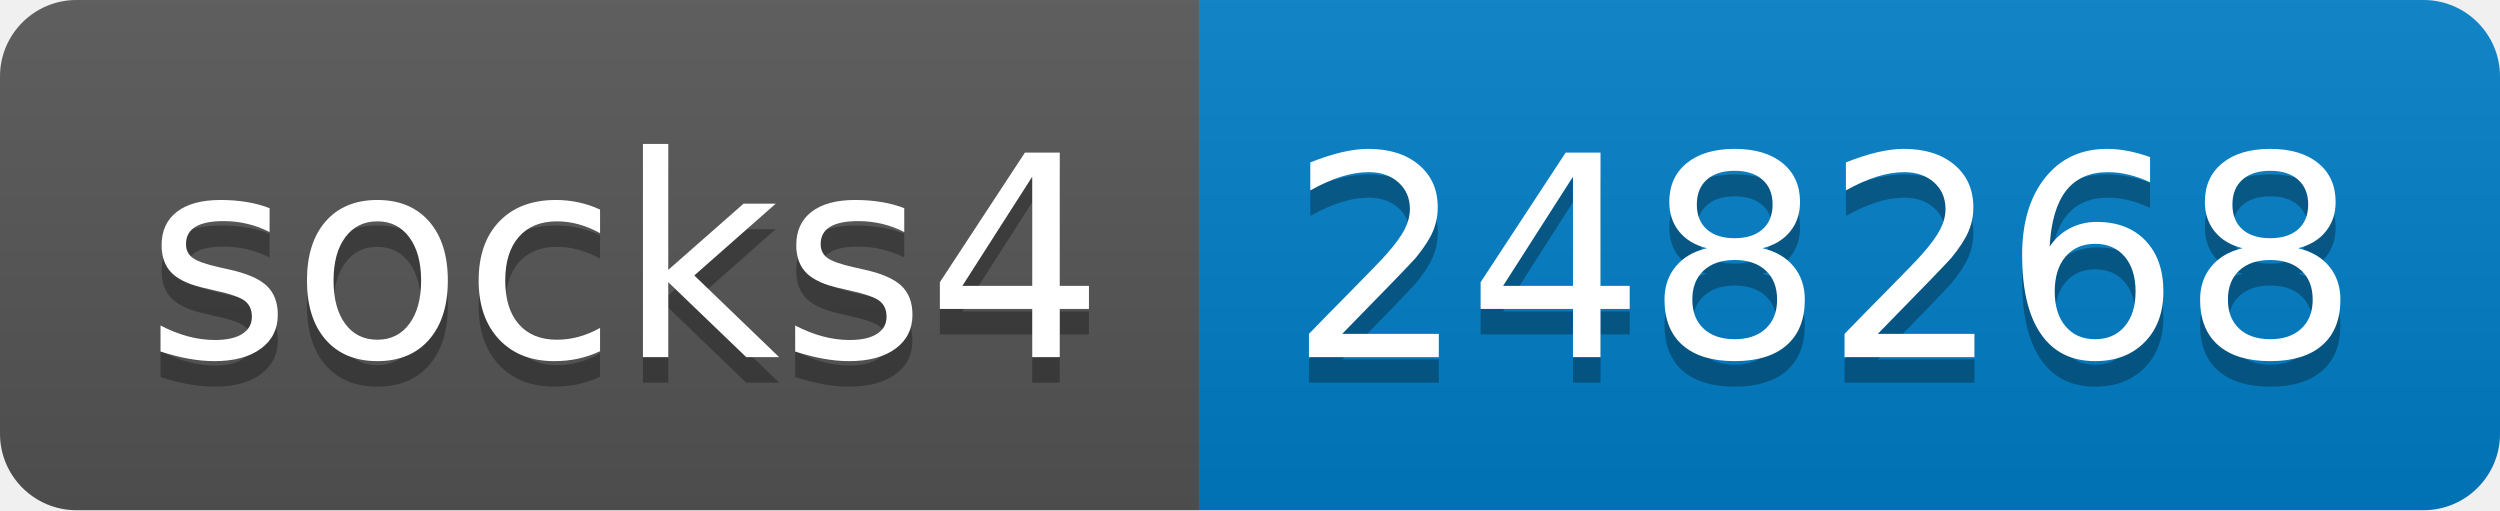
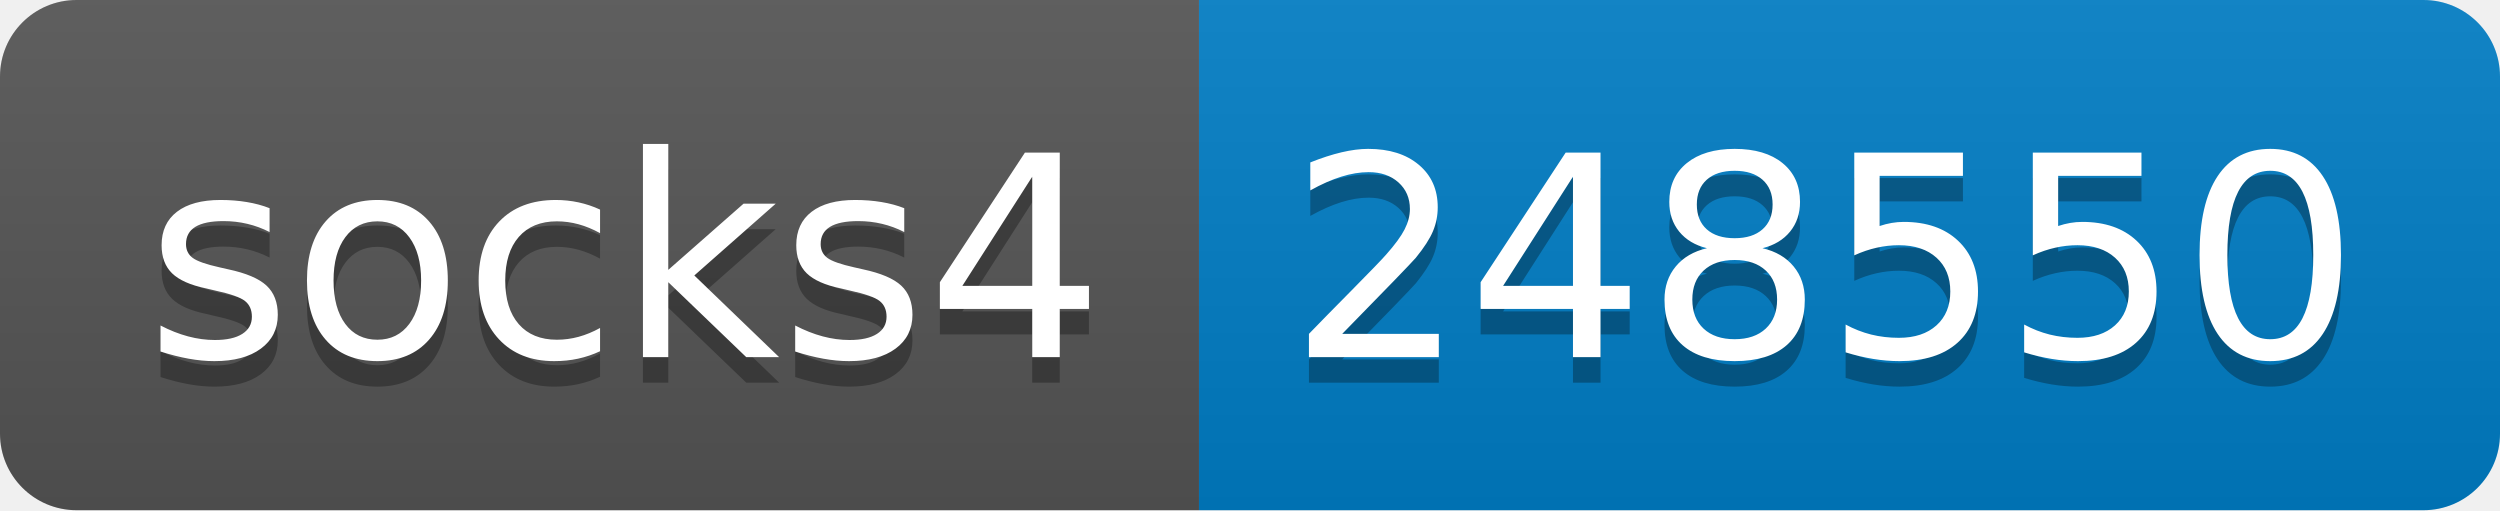
- <svg xmlns="http://www.w3.org/2000/svg" width="98" height="20" role="img" aria-label="socks4: 248268">
+ <svg xmlns="http://www.w3.org/2000/svg" width="98" height="20" role="img" aria-label="socks4: 248550">
  <linearGradient id="s" x2="0" y2="100%">
    <stop offset="0" stop-color="#bbb" stop-opacity=".1" />
    <stop offset="1" stop-opacity=".1" />
  </linearGradient>
  <clipPath id="r">
    <rect width="98" height="20" rx="3" fill="#fff" />
  </clipPath>
  <g clip-path="url(#r)">
    <rect width="47" height="20" fill="#555" />
    <rect x="47" width="51" height="20" fill="#007ec6" />
    <rect width="98" height="20" fill="url(#s)" />
  </g>
  <g fill="#fff" text-anchor="middle" font-family="Verdana,Geneva,DejaVu Sans,sans-serif" text-rendering="geometricPrecision" font-size="110">
    <text aria-hidden="true" x="245" y="150" fill="#010101" fill-opacity=".3" transform="scale(.1)" textLength="370">socks4</text>
    <text x="245" y="140" transform="scale(.1)" fill="#fff" textLength="370">socks4</text>
-     <text aria-hidden="true" x="715" y="150" fill="#010101" fill-opacity=".3" transform="scale(.1)" textLength="410">248268</text>
-     <text x="715" y="140" transform="scale(.1)" fill="#fff" textLength="410">248268</text>
+     <text aria-hidden="true" x="715" y="150" fill="#010101" fill-opacity=".3" transform="scale(.1)" textLength="410">248550</text>
+     <text x="715" y="140" transform="scale(.1)" fill="#fff" textLength="410">248550</text>
  </g>
</svg>
